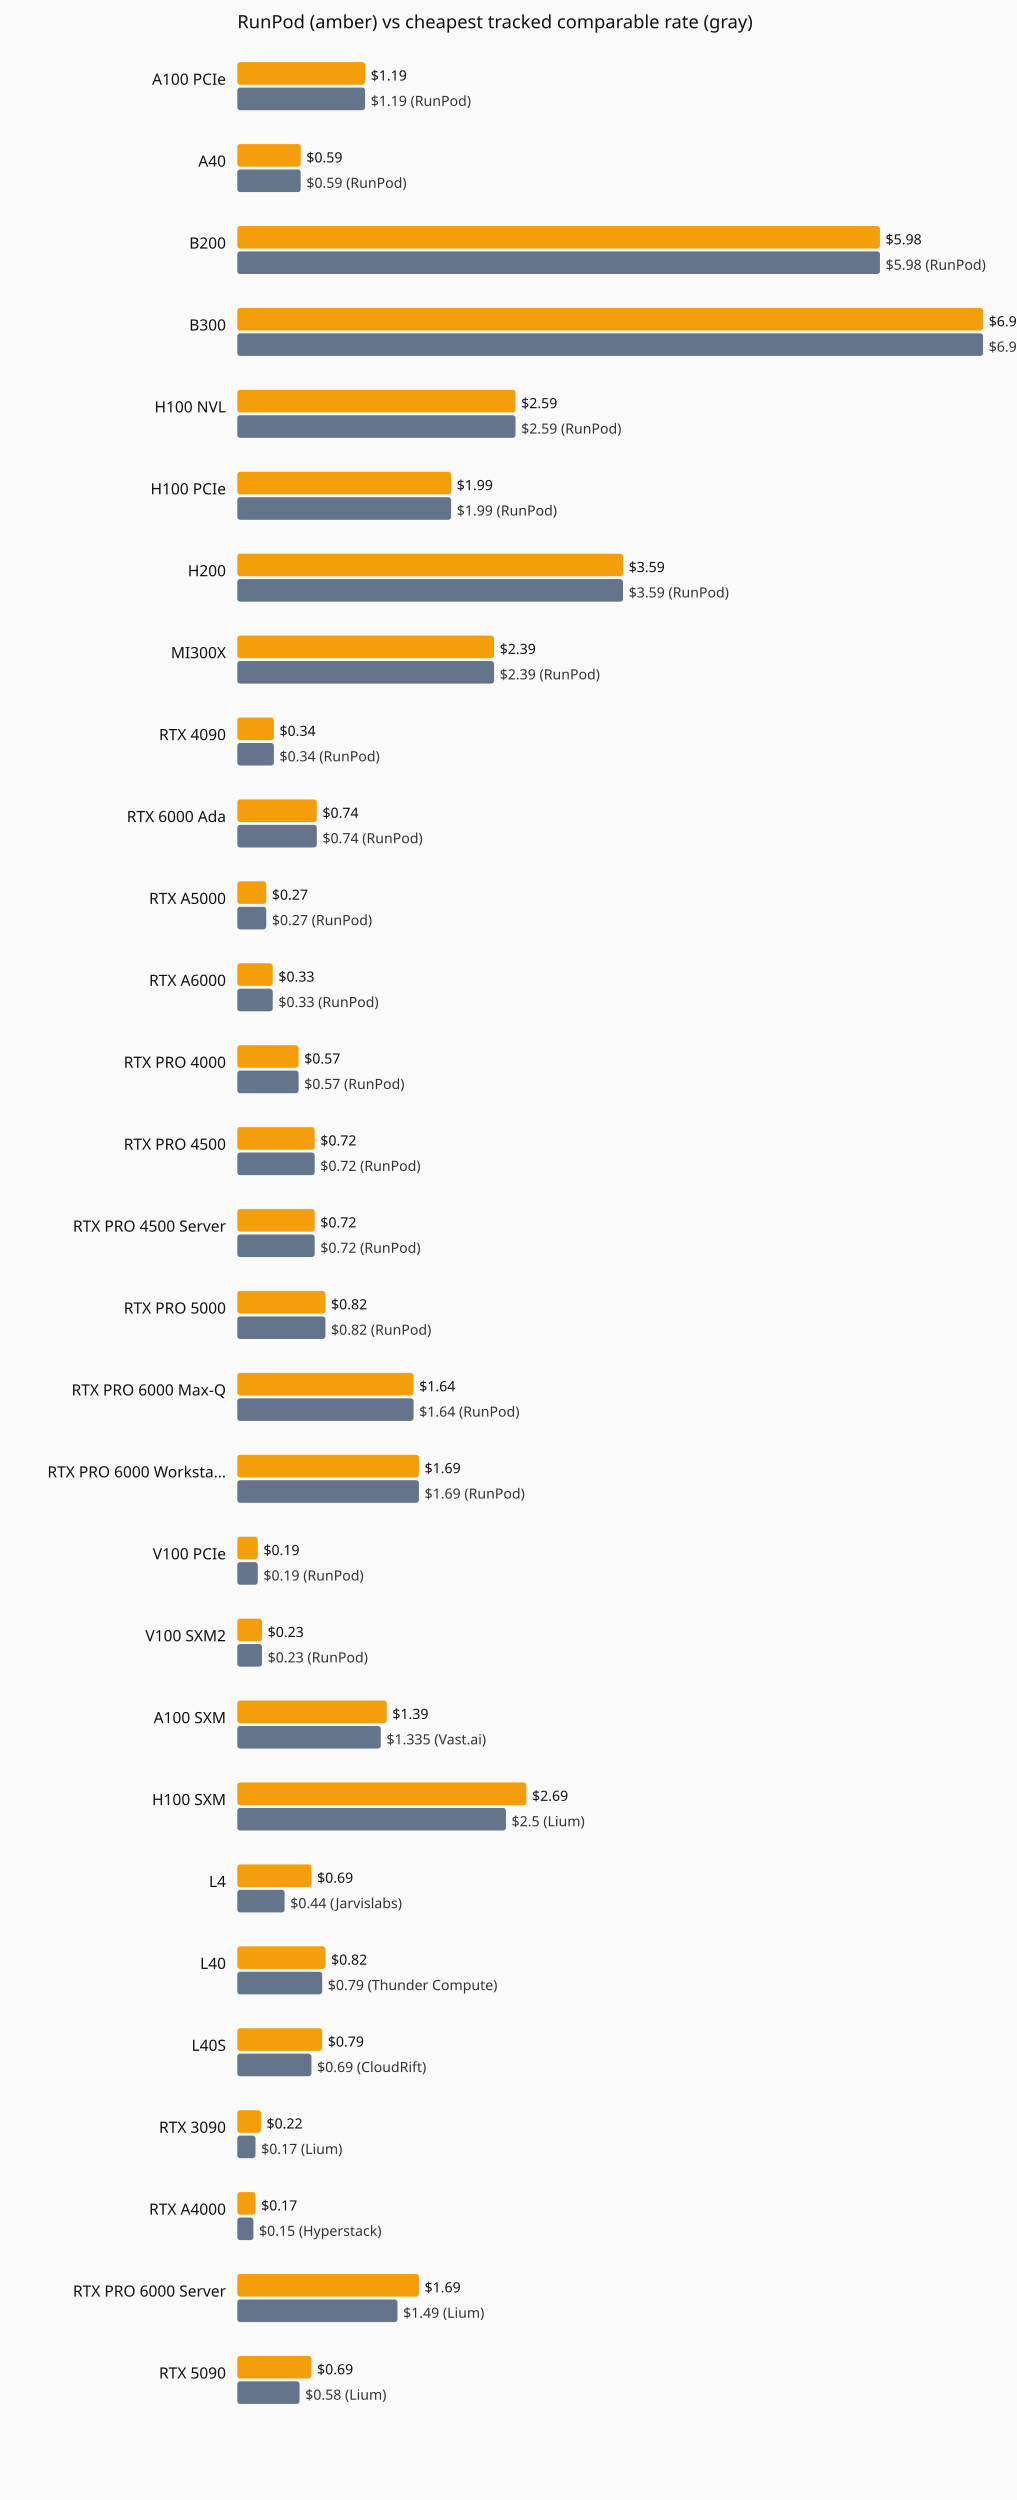
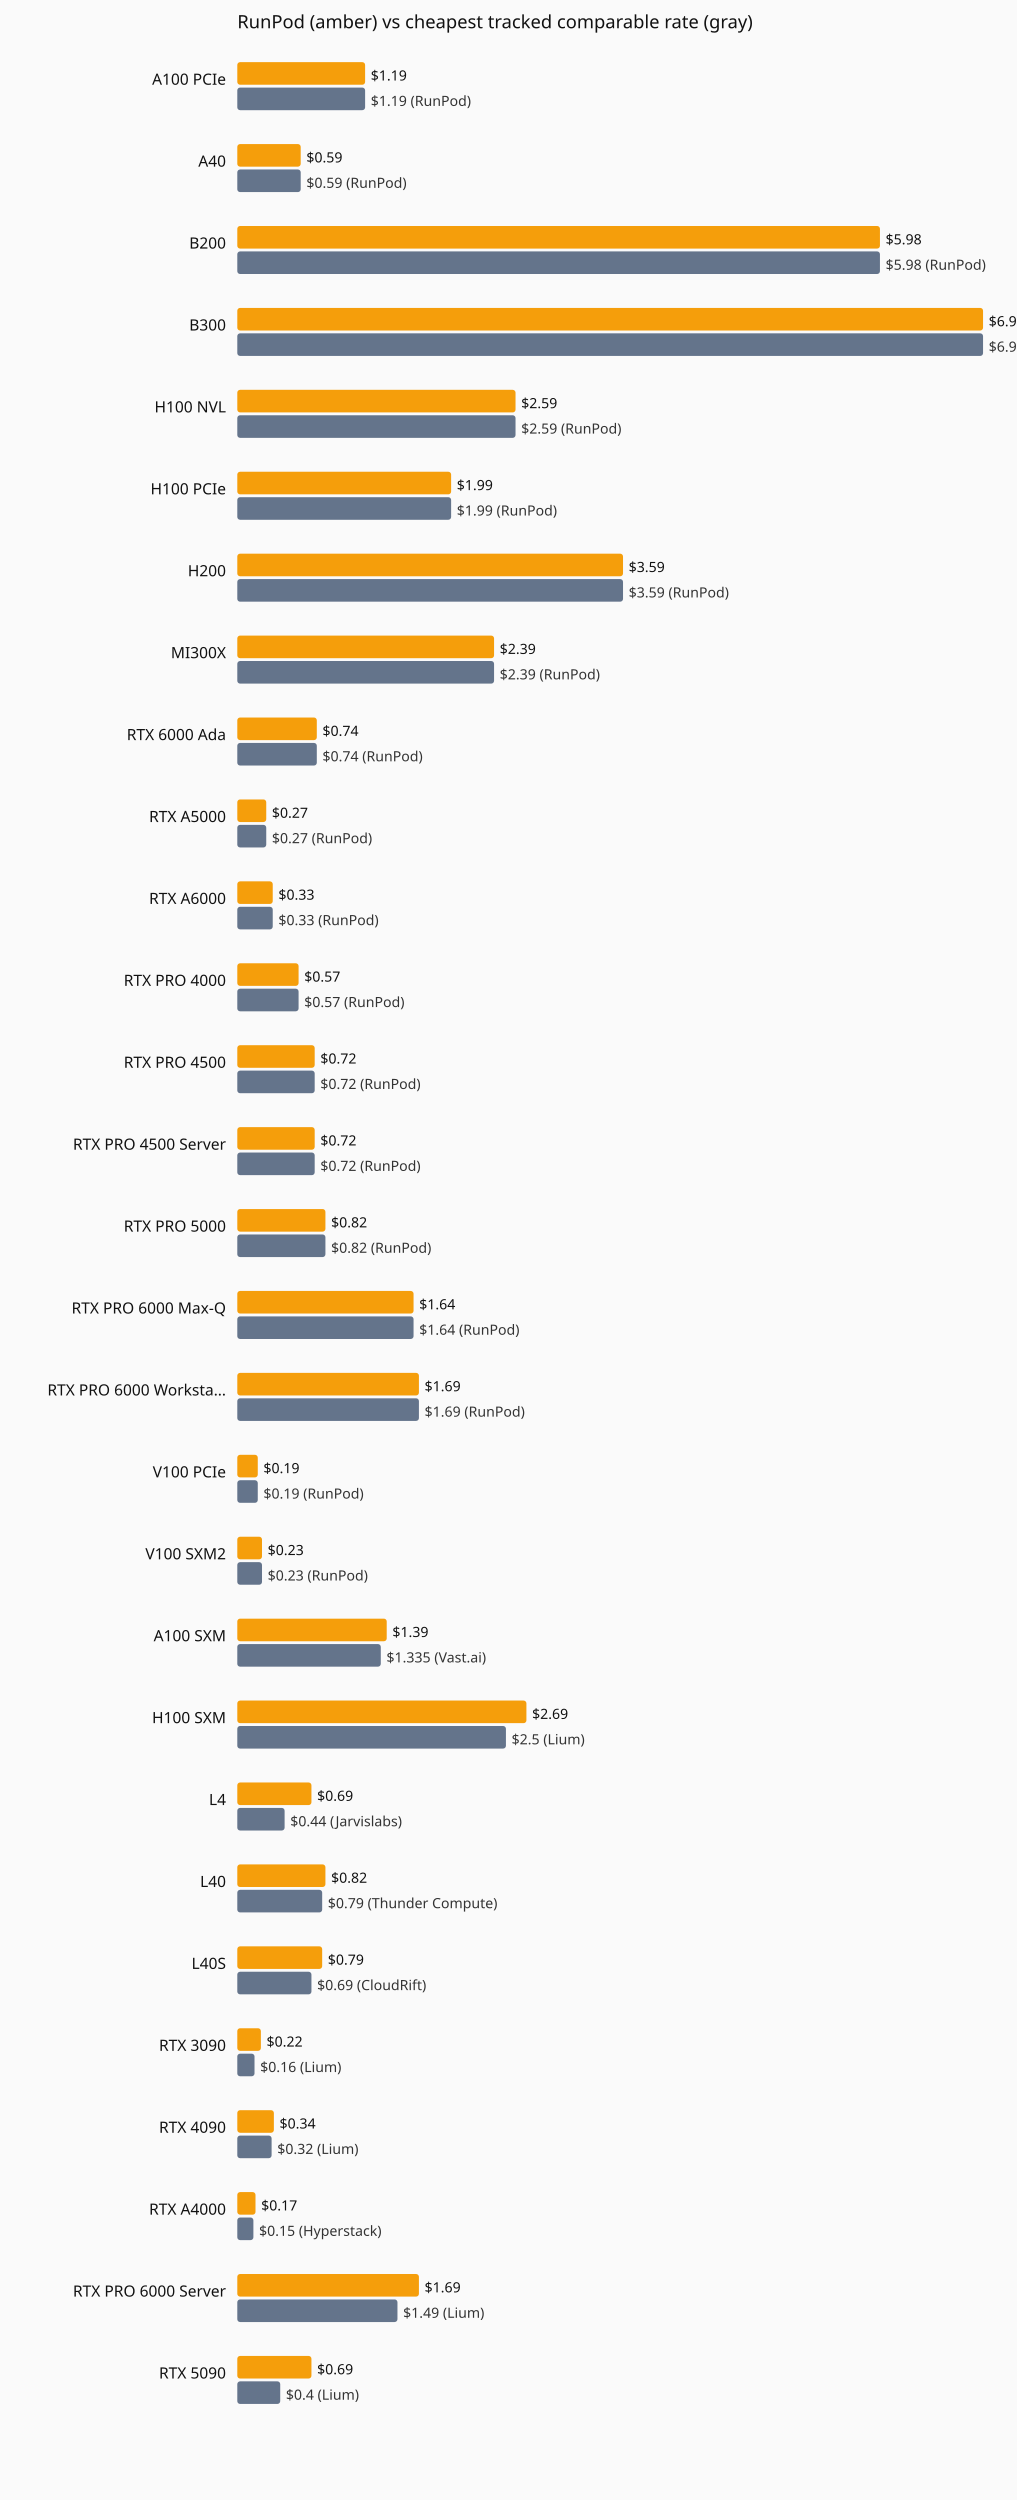
<svg xmlns="http://www.w3.org/2000/svg" viewBox="0 0 720 1770" role="img" aria-label="Current hourly rate versus the cheapest tracked vendor, by GPU model.">
  <rect width="720" height="1770" fill="#fafafa" />
  <text x="168" y="20" font-family="system-ui,sans-serif" font-size="13" fill="#111">RunPod (amber) vs cheapest tracked comparable rate (gray)</text>
  <text x="160" y="60" text-anchor="end" font-family="system-ui,sans-serif" font-size="11" fill="#111">A100 PCIe</text>
  <rect x="168" y="44" width="90.5" height="16" fill="#f59e0b" rx="2" />
  <text x="262.5" y="57" font-family="system-ui,sans-serif" font-size="10" fill="#111">$1.19</text>
  <rect x="168" y="62" width="90.5" height="16" fill="#64748b" rx="2" />
  <text x="262.5" y="75" font-family="system-ui,sans-serif" font-size="10" fill="#333">$1.19 (RunPod)</text>
  <text x="160" y="118" text-anchor="end" font-family="system-ui,sans-serif" font-size="11" fill="#111">A40</text>
  <rect x="168" y="102" width="44.9" height="16" fill="#f59e0b" rx="2" />
  <text x="216.9" y="115" font-family="system-ui,sans-serif" font-size="10" fill="#111">$0.59</text>
  <rect x="168" y="120" width="44.9" height="16" fill="#64748b" rx="2" />
  <text x="216.9" y="133" font-family="system-ui,sans-serif" font-size="10" fill="#333">$0.59 (RunPod)</text>
  <text x="160" y="176" text-anchor="end" font-family="system-ui,sans-serif" font-size="11" fill="#111">B200</text>
  <rect x="168" y="160" width="455.0" height="16" fill="#f59e0b" rx="2" />
  <text x="627.0" y="173" font-family="system-ui,sans-serif" font-size="10" fill="#111">$5.98</text>
  <rect x="168" y="178" width="455.0" height="16" fill="#64748b" rx="2" />
  <text x="627.0" y="191" font-family="system-ui,sans-serif" font-size="10" fill="#333">$5.98 (RunPod)</text>
  <text x="160" y="234" text-anchor="end" font-family="system-ui,sans-serif" font-size="11" fill="#111">B300</text>
  <rect x="168" y="218" width="528.0" height="16" fill="#f59e0b" rx="2" />
  <text x="700.0" y="231" font-family="system-ui,sans-serif" font-size="10" fill="#111">$6.94</text>
  <rect x="168" y="236" width="528.0" height="16" fill="#64748b" rx="2" />
  <text x="700.0" y="249" font-family="system-ui,sans-serif" font-size="10" fill="#333">$6.94 (RunPod)</text>
  <text x="160" y="292" text-anchor="end" font-family="system-ui,sans-serif" font-size="11" fill="#111">H100 NVL</text>
  <rect x="168" y="276" width="197.0" height="16" fill="#f59e0b" rx="2" />
  <text x="369.0" y="289" font-family="system-ui,sans-serif" font-size="10" fill="#111">$2.59</text>
  <rect x="168" y="294" width="197.0" height="16" fill="#64748b" rx="2" />
  <text x="369.0" y="307" font-family="system-ui,sans-serif" font-size="10" fill="#333">$2.59 (RunPod)</text>
  <text x="160" y="350" text-anchor="end" font-family="system-ui,sans-serif" font-size="11" fill="#111">H100 PCIe</text>
  <rect x="168" y="334" width="151.4" height="16" fill="#f59e0b" rx="2" />
  <text x="323.4" y="347" font-family="system-ui,sans-serif" font-size="10" fill="#111">$1.99</text>
  <rect x="168" y="352" width="151.4" height="16" fill="#64748b" rx="2" />
  <text x="323.4" y="365" font-family="system-ui,sans-serif" font-size="10" fill="#333">$1.99 (RunPod)</text>
  <text x="160" y="408" text-anchor="end" font-family="system-ui,sans-serif" font-size="11" fill="#111">H200</text>
  <rect x="168" y="392" width="273.1" height="16" fill="#f59e0b" rx="2" />
  <text x="445.1" y="405" font-family="system-ui,sans-serif" font-size="10" fill="#111">$3.59</text>
  <rect x="168" y="410" width="273.1" height="16" fill="#64748b" rx="2" />
  <text x="445.1" y="423" font-family="system-ui,sans-serif" font-size="10" fill="#333">$3.59 (RunPod)</text>
  <text x="160" y="466" text-anchor="end" font-family="system-ui,sans-serif" font-size="11" fill="#111">MI300X</text>
  <rect x="168" y="450" width="181.8" height="16" fill="#f59e0b" rx="2" />
  <text x="353.8" y="463" font-family="system-ui,sans-serif" font-size="10" fill="#111">$2.39</text>
  <rect x="168" y="468" width="181.8" height="16" fill="#64748b" rx="2" />
  <text x="353.8" y="481" font-family="system-ui,sans-serif" font-size="10" fill="#333">$2.39 (RunPod)</text>
-   <text x="160" y="524" text-anchor="end" font-family="system-ui,sans-serif" font-size="11" fill="#111">RTX 4090</text>
-   <rect x="168" y="508" width="25.9" height="16" fill="#f59e0b" rx="2" />
-   <text x="197.9" y="521" font-family="system-ui,sans-serif" font-size="10" fill="#111">$0.34</text>
-   <rect x="168" y="526" width="25.9" height="16" fill="#64748b" rx="2" />
-   <text x="197.9" y="539" font-family="system-ui,sans-serif" font-size="10" fill="#333">$0.34 (RunPod)</text>
-   <text x="160" y="582" text-anchor="end" font-family="system-ui,sans-serif" font-size="11" fill="#111">RTX 6000 Ada</text>
-   <rect x="168" y="566" width="56.3" height="16" fill="#f59e0b" rx="2" />
-   <text x="228.3" y="579" font-family="system-ui,sans-serif" font-size="10" fill="#111">$0.74</text>
-   <rect x="168" y="584" width="56.3" height="16" fill="#64748b" rx="2" />
-   <text x="228.3" y="597" font-family="system-ui,sans-serif" font-size="10" fill="#333">$0.74 (RunPod)</text>
-   <text x="160" y="640" text-anchor="end" font-family="system-ui,sans-serif" font-size="11" fill="#111">RTX A5000</text>
-   <rect x="168" y="624" width="20.5" height="16" fill="#f59e0b" rx="2" />
-   <text x="192.5" y="637" font-family="system-ui,sans-serif" font-size="10" fill="#111">$0.27</text>
-   <rect x="168" y="642" width="20.5" height="16" fill="#64748b" rx="2" />
-   <text x="192.5" y="655" font-family="system-ui,sans-serif" font-size="10" fill="#333">$0.27 (RunPod)</text>
-   <text x="160" y="698" text-anchor="end" font-family="system-ui,sans-serif" font-size="11" fill="#111">RTX A6000</text>
-   <rect x="168" y="682" width="25.1" height="16" fill="#f59e0b" rx="2" />
-   <text x="197.1" y="695" font-family="system-ui,sans-serif" font-size="10" fill="#111">$0.33</text>
-   <rect x="168" y="700" width="25.1" height="16" fill="#64748b" rx="2" />
-   <text x="197.1" y="713" font-family="system-ui,sans-serif" font-size="10" fill="#333">$0.33 (RunPod)</text>
-   <text x="160" y="756" text-anchor="end" font-family="system-ui,sans-serif" font-size="11" fill="#111">RTX PRO 4000</text>
-   <rect x="168" y="740" width="43.4" height="16" fill="#f59e0b" rx="2" />
-   <text x="215.4" y="753" font-family="system-ui,sans-serif" font-size="10" fill="#111">$0.57</text>
-   <rect x="168" y="758" width="43.4" height="16" fill="#64748b" rx="2" />
-   <text x="215.4" y="771" font-family="system-ui,sans-serif" font-size="10" fill="#333">$0.57 (RunPod)</text>
-   <text x="160" y="814" text-anchor="end" font-family="system-ui,sans-serif" font-size="11" fill="#111">RTX PRO 4500</text>
+   <text x="160" y="524" text-anchor="end" font-family="system-ui,sans-serif" font-size="11" fill="#111">RTX 6000 Ada</text>
+   <rect x="168" y="508" width="56.3" height="16" fill="#f59e0b" rx="2" />
+   <text x="228.3" y="521" font-family="system-ui,sans-serif" font-size="10" fill="#111">$0.74</text>
+   <rect x="168" y="526" width="56.3" height="16" fill="#64748b" rx="2" />
+   <text x="228.3" y="539" font-family="system-ui,sans-serif" font-size="10" fill="#333">$0.74 (RunPod)</text>
+   <text x="160" y="582" text-anchor="end" font-family="system-ui,sans-serif" font-size="11" fill="#111">RTX A5000</text>
+   <rect x="168" y="566" width="20.5" height="16" fill="#f59e0b" rx="2" />
+   <text x="192.5" y="579" font-family="system-ui,sans-serif" font-size="10" fill="#111">$0.27</text>
+   <rect x="168" y="584" width="20.5" height="16" fill="#64748b" rx="2" />
+   <text x="192.5" y="597" font-family="system-ui,sans-serif" font-size="10" fill="#333">$0.27 (RunPod)</text>
+   <text x="160" y="640" text-anchor="end" font-family="system-ui,sans-serif" font-size="11" fill="#111">RTX A6000</text>
+   <rect x="168" y="624" width="25.1" height="16" fill="#f59e0b" rx="2" />
+   <text x="197.1" y="637" font-family="system-ui,sans-serif" font-size="10" fill="#111">$0.33</text>
+   <rect x="168" y="642" width="25.1" height="16" fill="#64748b" rx="2" />
+   <text x="197.1" y="655" font-family="system-ui,sans-serif" font-size="10" fill="#333">$0.33 (RunPod)</text>
+   <text x="160" y="698" text-anchor="end" font-family="system-ui,sans-serif" font-size="11" fill="#111">RTX PRO 4000</text>
+   <rect x="168" y="682" width="43.4" height="16" fill="#f59e0b" rx="2" />
+   <text x="215.4" y="695" font-family="system-ui,sans-serif" font-size="10" fill="#111">$0.57</text>
+   <rect x="168" y="700" width="43.4" height="16" fill="#64748b" rx="2" />
+   <text x="215.4" y="713" font-family="system-ui,sans-serif" font-size="10" fill="#333">$0.57 (RunPod)</text>
+   <text x="160" y="756" text-anchor="end" font-family="system-ui,sans-serif" font-size="11" fill="#111">RTX PRO 4500</text>
+   <rect x="168" y="740" width="54.8" height="16" fill="#f59e0b" rx="2" />
+   <text x="226.8" y="753" font-family="system-ui,sans-serif" font-size="10" fill="#111">$0.72</text>
+   <rect x="168" y="758" width="54.8" height="16" fill="#64748b" rx="2" />
+   <text x="226.8" y="771" font-family="system-ui,sans-serif" font-size="10" fill="#333">$0.72 (RunPod)</text>
+   <text x="160" y="814" text-anchor="end" font-family="system-ui,sans-serif" font-size="11" fill="#111">RTX PRO 4500 Server</text>
  <rect x="168" y="798" width="54.8" height="16" fill="#f59e0b" rx="2" />
  <text x="226.8" y="811" font-family="system-ui,sans-serif" font-size="10" fill="#111">$0.72</text>
  <rect x="168" y="816" width="54.8" height="16" fill="#64748b" rx="2" />
  <text x="226.8" y="829" font-family="system-ui,sans-serif" font-size="10" fill="#333">$0.72 (RunPod)</text>
-   <text x="160" y="872" text-anchor="end" font-family="system-ui,sans-serif" font-size="11" fill="#111">RTX PRO 4500 Server</text>
-   <rect x="168" y="856" width="54.8" height="16" fill="#f59e0b" rx="2" />
-   <text x="226.8" y="869" font-family="system-ui,sans-serif" font-size="10" fill="#111">$0.72</text>
-   <rect x="168" y="874" width="54.8" height="16" fill="#64748b" rx="2" />
-   <text x="226.8" y="887" font-family="system-ui,sans-serif" font-size="10" fill="#333">$0.72 (RunPod)</text>
-   <text x="160" y="930" text-anchor="end" font-family="system-ui,sans-serif" font-size="11" fill="#111">RTX PRO 5000</text>
-   <rect x="168" y="914" width="62.4" height="16" fill="#f59e0b" rx="2" />
-   <text x="234.4" y="927" font-family="system-ui,sans-serif" font-size="10" fill="#111">$0.82</text>
-   <rect x="168" y="932" width="62.4" height="16" fill="#64748b" rx="2" />
-   <text x="234.4" y="945" font-family="system-ui,sans-serif" font-size="10" fill="#333">$0.82 (RunPod)</text>
-   <text x="160" y="988" text-anchor="end" font-family="system-ui,sans-serif" font-size="11" fill="#111">RTX PRO 6000 Max-Q</text>
-   <rect x="168" y="972" width="124.8" height="16" fill="#f59e0b" rx="2" />
-   <text x="296.8" y="985" font-family="system-ui,sans-serif" font-size="10" fill="#111">$1.64</text>
-   <rect x="168" y="990" width="124.8" height="16" fill="#64748b" rx="2" />
-   <text x="296.8" y="1003" font-family="system-ui,sans-serif" font-size="10" fill="#333">$1.64 (RunPod)</text>
-   <text x="160" y="1046" text-anchor="end" font-family="system-ui,sans-serif" font-size="11" fill="#111">RTX PRO 6000 Worksta…</text>
-   <rect x="168" y="1030" width="128.6" height="16" fill="#f59e0b" rx="2" />
-   <text x="300.6" y="1043" font-family="system-ui,sans-serif" font-size="10" fill="#111">$1.69</text>
-   <rect x="168" y="1048" width="128.6" height="16" fill="#64748b" rx="2" />
-   <text x="300.6" y="1061" font-family="system-ui,sans-serif" font-size="10" fill="#333">$1.69 (RunPod)</text>
-   <text x="160" y="1104" text-anchor="end" font-family="system-ui,sans-serif" font-size="11" fill="#111">V100 PCIe</text>
-   <rect x="168" y="1088" width="14.5" height="16" fill="#f59e0b" rx="2" />
-   <text x="186.5" y="1101" font-family="system-ui,sans-serif" font-size="10" fill="#111">$0.19</text>
-   <rect x="168" y="1106" width="14.5" height="16" fill="#64748b" rx="2" />
-   <text x="186.5" y="1119" font-family="system-ui,sans-serif" font-size="10" fill="#333">$0.19 (RunPod)</text>
-   <text x="160" y="1162" text-anchor="end" font-family="system-ui,sans-serif" font-size="11" fill="#111">V100 SXM2</text>
-   <rect x="168" y="1146" width="17.5" height="16" fill="#f59e0b" rx="2" />
-   <text x="189.5" y="1159" font-family="system-ui,sans-serif" font-size="10" fill="#111">$0.23</text>
-   <rect x="168" y="1164" width="17.5" height="16" fill="#64748b" rx="2" />
-   <text x="189.5" y="1177" font-family="system-ui,sans-serif" font-size="10" fill="#333">$0.23 (RunPod)</text>
-   <text x="160" y="1220" text-anchor="end" font-family="system-ui,sans-serif" font-size="11" fill="#111">A100 SXM</text>
-   <rect x="168" y="1204" width="105.8" height="16" fill="#f59e0b" rx="2" />
-   <text x="277.8" y="1217" font-family="system-ui,sans-serif" font-size="10" fill="#111">$1.39</text>
-   <rect x="168" y="1222" width="101.6" height="16" fill="#64748b" rx="2" />
-   <text x="273.6" y="1235" font-family="system-ui,sans-serif" font-size="10" fill="#333">$1.335 (Vast.ai)</text>
-   <text x="160" y="1278" text-anchor="end" font-family="system-ui,sans-serif" font-size="11" fill="#111">H100 SXM</text>
-   <rect x="168" y="1262" width="204.7" height="16" fill="#f59e0b" rx="2" />
-   <text x="376.7" y="1275" font-family="system-ui,sans-serif" font-size="10" fill="#111">$2.69</text>
-   <rect x="168" y="1280" width="190.2" height="16" fill="#64748b" rx="2" />
-   <text x="362.2" y="1293" font-family="system-ui,sans-serif" font-size="10" fill="#333">$2.5 (Lium)</text>
-   <text x="160" y="1336" text-anchor="end" font-family="system-ui,sans-serif" font-size="11" fill="#111">L4</text>
-   <rect x="168" y="1320" width="52.5" height="16" fill="#f59e0b" rx="2" />
-   <text x="224.5" y="1333" font-family="system-ui,sans-serif" font-size="10" fill="#111">$0.69</text>
-   <rect x="168" y="1338" width="33.5" height="16" fill="#64748b" rx="2" />
-   <text x="205.5" y="1351" font-family="system-ui,sans-serif" font-size="10" fill="#333">$0.44 (Jarvislabs)</text>
-   <text x="160" y="1394" text-anchor="end" font-family="system-ui,sans-serif" font-size="11" fill="#111">L40</text>
-   <rect x="168" y="1378" width="62.4" height="16" fill="#f59e0b" rx="2" />
-   <text x="234.4" y="1391" font-family="system-ui,sans-serif" font-size="10" fill="#111">$0.82</text>
-   <rect x="168" y="1396" width="60.1" height="16" fill="#64748b" rx="2" />
-   <text x="232.1" y="1409" font-family="system-ui,sans-serif" font-size="10" fill="#333">$0.79 (Thunder Compute)</text>
-   <text x="160" y="1452" text-anchor="end" font-family="system-ui,sans-serif" font-size="11" fill="#111">L40S</text>
-   <rect x="168" y="1436" width="60.1" height="16" fill="#f59e0b" rx="2" />
-   <text x="232.1" y="1449" font-family="system-ui,sans-serif" font-size="10" fill="#111">$0.79</text>
-   <rect x="168" y="1454" width="52.5" height="16" fill="#64748b" rx="2" />
-   <text x="224.5" y="1467" font-family="system-ui,sans-serif" font-size="10" fill="#333">$0.69 (CloudRift)</text>
-   <text x="160" y="1510" text-anchor="end" font-family="system-ui,sans-serif" font-size="11" fill="#111">RTX 3090</text>
-   <rect x="168" y="1494" width="16.7" height="16" fill="#f59e0b" rx="2" />
-   <text x="188.7" y="1507" font-family="system-ui,sans-serif" font-size="10" fill="#111">$0.22</text>
-   <rect x="168" y="1512" width="12.9" height="16" fill="#64748b" rx="2" />
-   <text x="184.9" y="1525" font-family="system-ui,sans-serif" font-size="10" fill="#333">$0.17 (Lium)</text>
+   <text x="160" y="872" text-anchor="end" font-family="system-ui,sans-serif" font-size="11" fill="#111">RTX PRO 5000</text>
+   <rect x="168" y="856" width="62.4" height="16" fill="#f59e0b" rx="2" />
+   <text x="234.4" y="869" font-family="system-ui,sans-serif" font-size="10" fill="#111">$0.82</text>
+   <rect x="168" y="874" width="62.4" height="16" fill="#64748b" rx="2" />
+   <text x="234.4" y="887" font-family="system-ui,sans-serif" font-size="10" fill="#333">$0.82 (RunPod)</text>
+   <text x="160" y="930" text-anchor="end" font-family="system-ui,sans-serif" font-size="11" fill="#111">RTX PRO 6000 Max-Q</text>
+   <rect x="168" y="914" width="124.8" height="16" fill="#f59e0b" rx="2" />
+   <text x="296.8" y="927" font-family="system-ui,sans-serif" font-size="10" fill="#111">$1.64</text>
+   <rect x="168" y="932" width="124.8" height="16" fill="#64748b" rx="2" />
+   <text x="296.8" y="945" font-family="system-ui,sans-serif" font-size="10" fill="#333">$1.64 (RunPod)</text>
+   <text x="160" y="988" text-anchor="end" font-family="system-ui,sans-serif" font-size="11" fill="#111">RTX PRO 6000 Worksta…</text>
+   <rect x="168" y="972" width="128.6" height="16" fill="#f59e0b" rx="2" />
+   <text x="300.6" y="985" font-family="system-ui,sans-serif" font-size="10" fill="#111">$1.69</text>
+   <rect x="168" y="990" width="128.6" height="16" fill="#64748b" rx="2" />
+   <text x="300.6" y="1003" font-family="system-ui,sans-serif" font-size="10" fill="#333">$1.69 (RunPod)</text>
+   <text x="160" y="1046" text-anchor="end" font-family="system-ui,sans-serif" font-size="11" fill="#111">V100 PCIe</text>
+   <rect x="168" y="1030" width="14.5" height="16" fill="#f59e0b" rx="2" />
+   <text x="186.5" y="1043" font-family="system-ui,sans-serif" font-size="10" fill="#111">$0.19</text>
+   <rect x="168" y="1048" width="14.5" height="16" fill="#64748b" rx="2" />
+   <text x="186.5" y="1061" font-family="system-ui,sans-serif" font-size="10" fill="#333">$0.19 (RunPod)</text>
+   <text x="160" y="1104" text-anchor="end" font-family="system-ui,sans-serif" font-size="11" fill="#111">V100 SXM2</text>
+   <rect x="168" y="1088" width="17.5" height="16" fill="#f59e0b" rx="2" />
+   <text x="189.5" y="1101" font-family="system-ui,sans-serif" font-size="10" fill="#111">$0.23</text>
+   <rect x="168" y="1106" width="17.5" height="16" fill="#64748b" rx="2" />
+   <text x="189.5" y="1119" font-family="system-ui,sans-serif" font-size="10" fill="#333">$0.23 (RunPod)</text>
+   <text x="160" y="1162" text-anchor="end" font-family="system-ui,sans-serif" font-size="11" fill="#111">A100 SXM</text>
+   <rect x="168" y="1146" width="105.8" height="16" fill="#f59e0b" rx="2" />
+   <text x="277.8" y="1159" font-family="system-ui,sans-serif" font-size="10" fill="#111">$1.39</text>
+   <rect x="168" y="1164" width="101.6" height="16" fill="#64748b" rx="2" />
+   <text x="273.6" y="1177" font-family="system-ui,sans-serif" font-size="10" fill="#333">$1.335 (Vast.ai)</text>
+   <text x="160" y="1220" text-anchor="end" font-family="system-ui,sans-serif" font-size="11" fill="#111">H100 SXM</text>
+   <rect x="168" y="1204" width="204.7" height="16" fill="#f59e0b" rx="2" />
+   <text x="376.7" y="1217" font-family="system-ui,sans-serif" font-size="10" fill="#111">$2.69</text>
+   <rect x="168" y="1222" width="190.2" height="16" fill="#64748b" rx="2" />
+   <text x="362.2" y="1235" font-family="system-ui,sans-serif" font-size="10" fill="#333">$2.5 (Lium)</text>
+   <text x="160" y="1278" text-anchor="end" font-family="system-ui,sans-serif" font-size="11" fill="#111">L4</text>
+   <rect x="168" y="1262" width="52.5" height="16" fill="#f59e0b" rx="2" />
+   <text x="224.5" y="1275" font-family="system-ui,sans-serif" font-size="10" fill="#111">$0.69</text>
+   <rect x="168" y="1280" width="33.5" height="16" fill="#64748b" rx="2" />
+   <text x="205.5" y="1293" font-family="system-ui,sans-serif" font-size="10" fill="#333">$0.44 (Jarvislabs)</text>
+   <text x="160" y="1336" text-anchor="end" font-family="system-ui,sans-serif" font-size="11" fill="#111">L40</text>
+   <rect x="168" y="1320" width="62.4" height="16" fill="#f59e0b" rx="2" />
+   <text x="234.4" y="1333" font-family="system-ui,sans-serif" font-size="10" fill="#111">$0.82</text>
+   <rect x="168" y="1338" width="60.1" height="16" fill="#64748b" rx="2" />
+   <text x="232.1" y="1351" font-family="system-ui,sans-serif" font-size="10" fill="#333">$0.79 (Thunder Compute)</text>
+   <text x="160" y="1394" text-anchor="end" font-family="system-ui,sans-serif" font-size="11" fill="#111">L40S</text>
+   <rect x="168" y="1378" width="60.1" height="16" fill="#f59e0b" rx="2" />
+   <text x="232.1" y="1391" font-family="system-ui,sans-serif" font-size="10" fill="#111">$0.79</text>
+   <rect x="168" y="1396" width="52.5" height="16" fill="#64748b" rx="2" />
+   <text x="224.5" y="1409" font-family="system-ui,sans-serif" font-size="10" fill="#333">$0.69 (CloudRift)</text>
+   <text x="160" y="1452" text-anchor="end" font-family="system-ui,sans-serif" font-size="11" fill="#111">RTX 3090</text>
+   <rect x="168" y="1436" width="16.7" height="16" fill="#f59e0b" rx="2" />
+   <text x="188.7" y="1449" font-family="system-ui,sans-serif" font-size="10" fill="#111">$0.22</text>
+   <rect x="168" y="1454" width="12.2" height="16" fill="#64748b" rx="2" />
+   <text x="184.2" y="1467" font-family="system-ui,sans-serif" font-size="10" fill="#333">$0.16 (Lium)</text>
+   <text x="160" y="1510" text-anchor="end" font-family="system-ui,sans-serif" font-size="11" fill="#111">RTX 4090</text>
+   <rect x="168" y="1494" width="25.9" height="16" fill="#f59e0b" rx="2" />
+   <text x="197.9" y="1507" font-family="system-ui,sans-serif" font-size="10" fill="#111">$0.34</text>
+   <rect x="168" y="1512" width="24.3" height="16" fill="#64748b" rx="2" />
+   <text x="196.3" y="1525" font-family="system-ui,sans-serif" font-size="10" fill="#333">$0.32 (Lium)</text>
  <text x="160" y="1568" text-anchor="end" font-family="system-ui,sans-serif" font-size="11" fill="#111">RTX A4000</text>
  <rect x="168" y="1552" width="12.9" height="16" fill="#f59e0b" rx="2" />
  <text x="184.9" y="1565" font-family="system-ui,sans-serif" font-size="10" fill="#111">$0.17</text>
  <rect x="168" y="1570" width="11.4" height="16" fill="#64748b" rx="2" />
  <text x="183.4" y="1583" font-family="system-ui,sans-serif" font-size="10" fill="#333">$0.15 (Hyperstack)</text>
  <text x="160" y="1626" text-anchor="end" font-family="system-ui,sans-serif" font-size="11" fill="#111">RTX PRO 6000 Server</text>
  <rect x="168" y="1610" width="128.6" height="16" fill="#f59e0b" rx="2" />
  <text x="300.6" y="1623" font-family="system-ui,sans-serif" font-size="10" fill="#111">$1.69</text>
  <rect x="168" y="1628" width="113.4" height="16" fill="#64748b" rx="2" />
  <text x="285.4" y="1641" font-family="system-ui,sans-serif" font-size="10" fill="#333">$1.49 (Lium)</text>
  <text x="160" y="1684" text-anchor="end" font-family="system-ui,sans-serif" font-size="11" fill="#111">RTX 5090</text>
  <rect x="168" y="1668" width="52.5" height="16" fill="#f59e0b" rx="2" />
  <text x="224.5" y="1681" font-family="system-ui,sans-serif" font-size="10" fill="#111">$0.69</text>
-   <rect x="168" y="1686" width="44.1" height="16" fill="#64748b" rx="2" />
-   <text x="216.1" y="1699" font-family="system-ui,sans-serif" font-size="10" fill="#333">$0.58 (Lium)</text>
+   <rect x="168" y="1686" width="30.4" height="16" fill="#64748b" rx="2" />
+   <text x="202.4" y="1699" font-family="system-ui,sans-serif" font-size="10" fill="#333">$0.4 (Lium)</text>
</svg>
